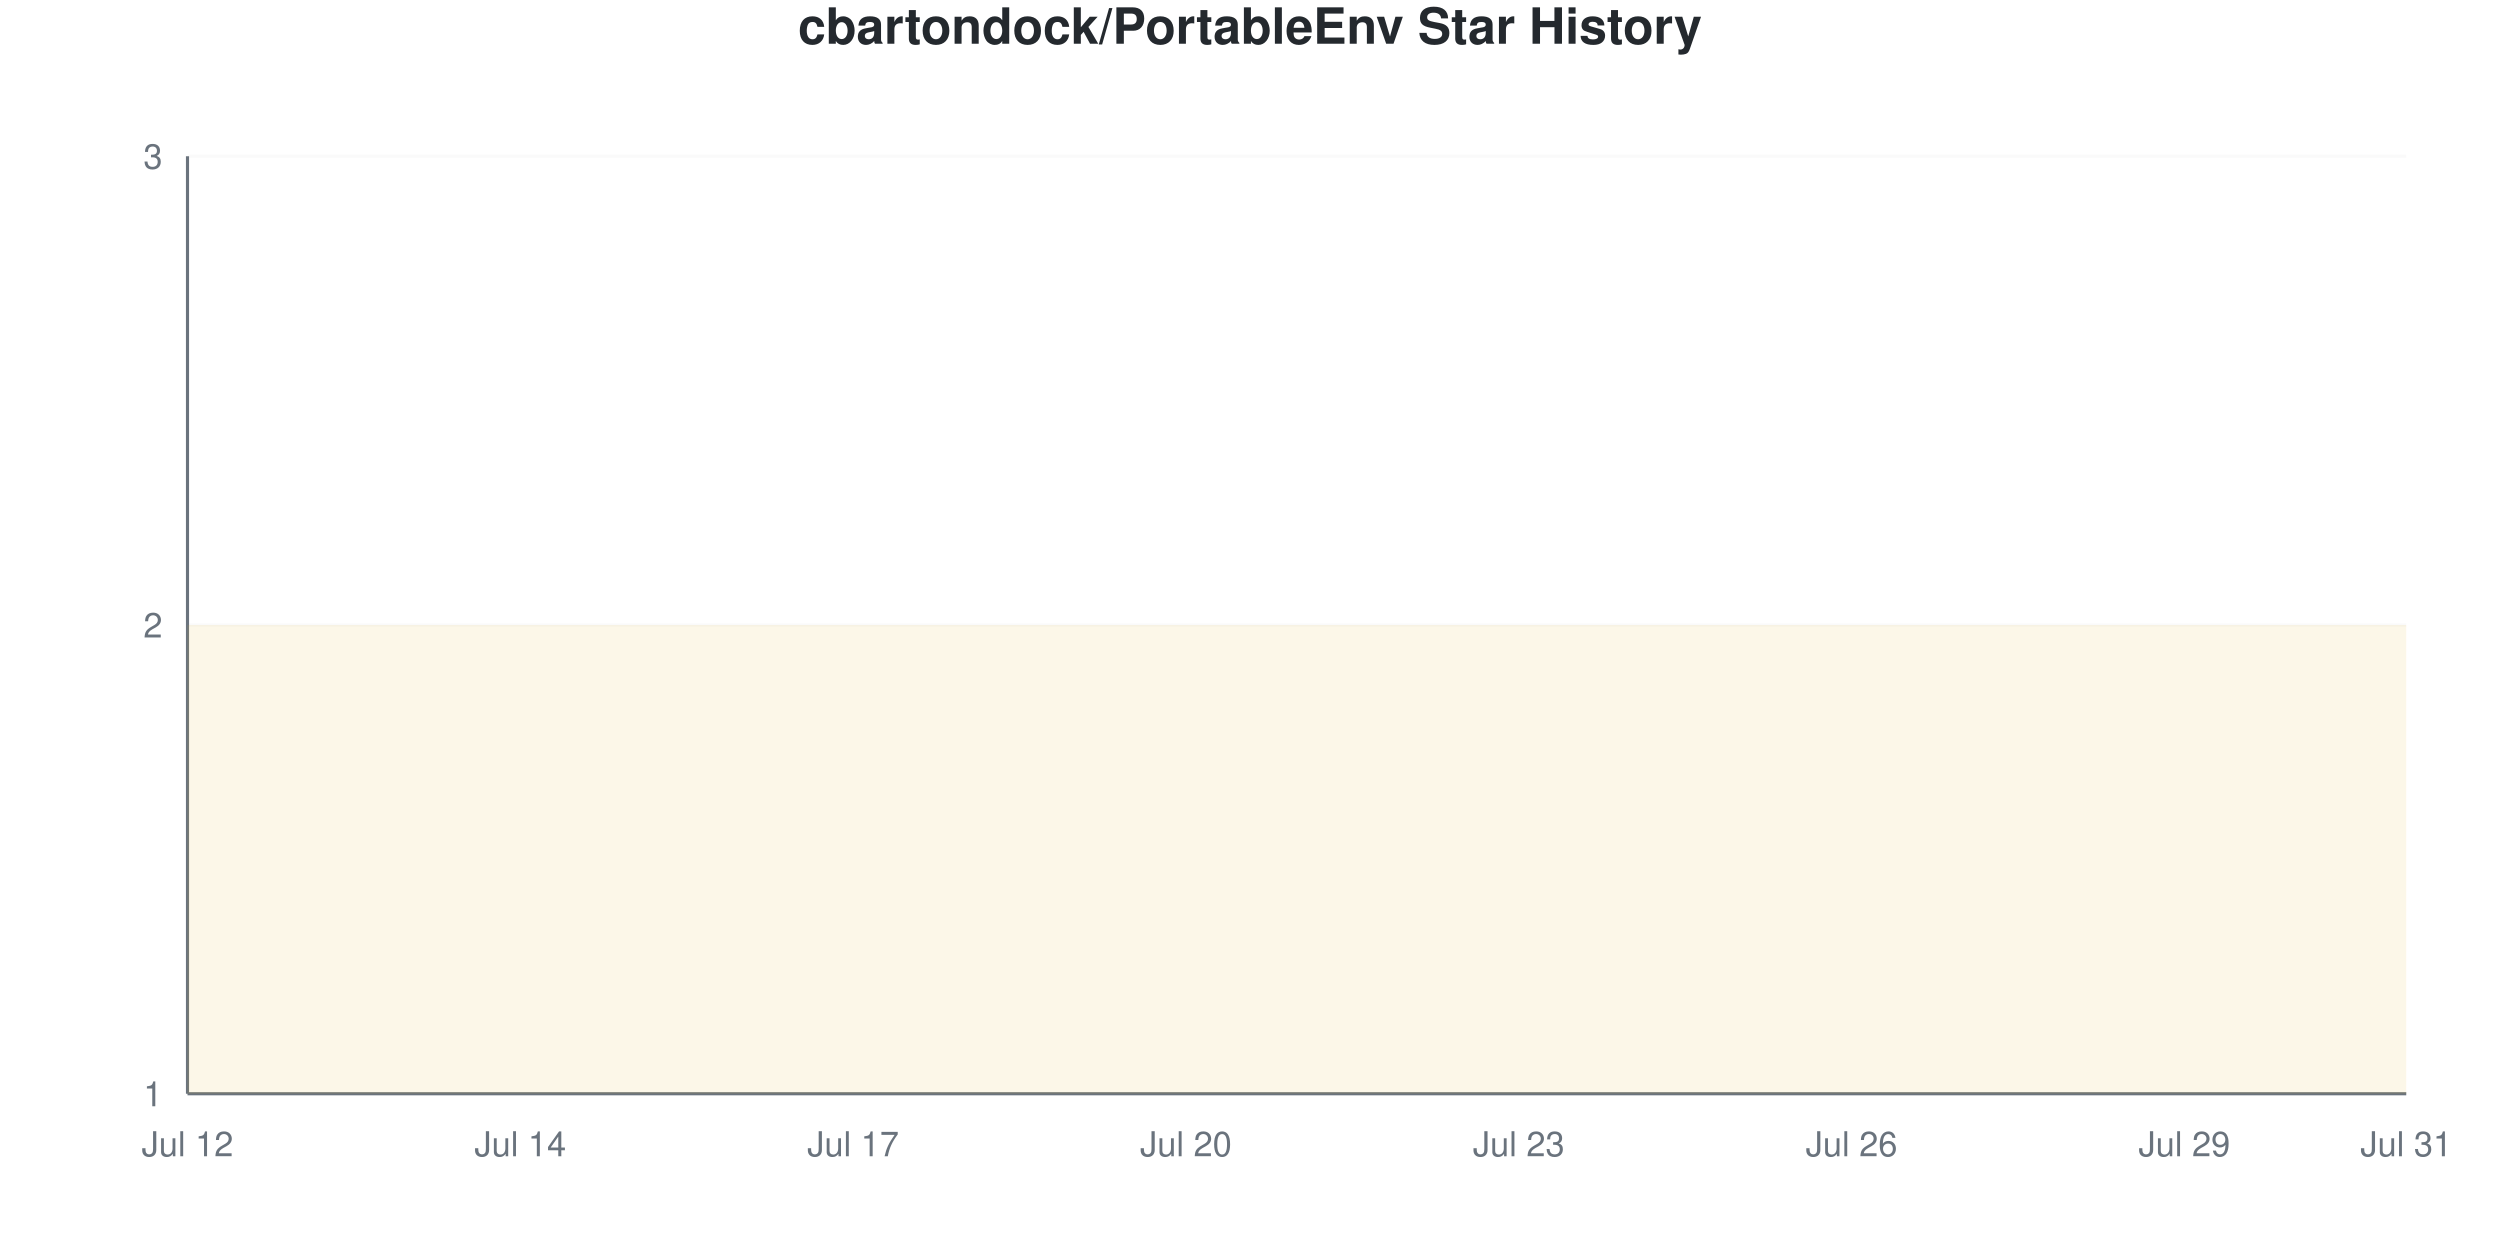
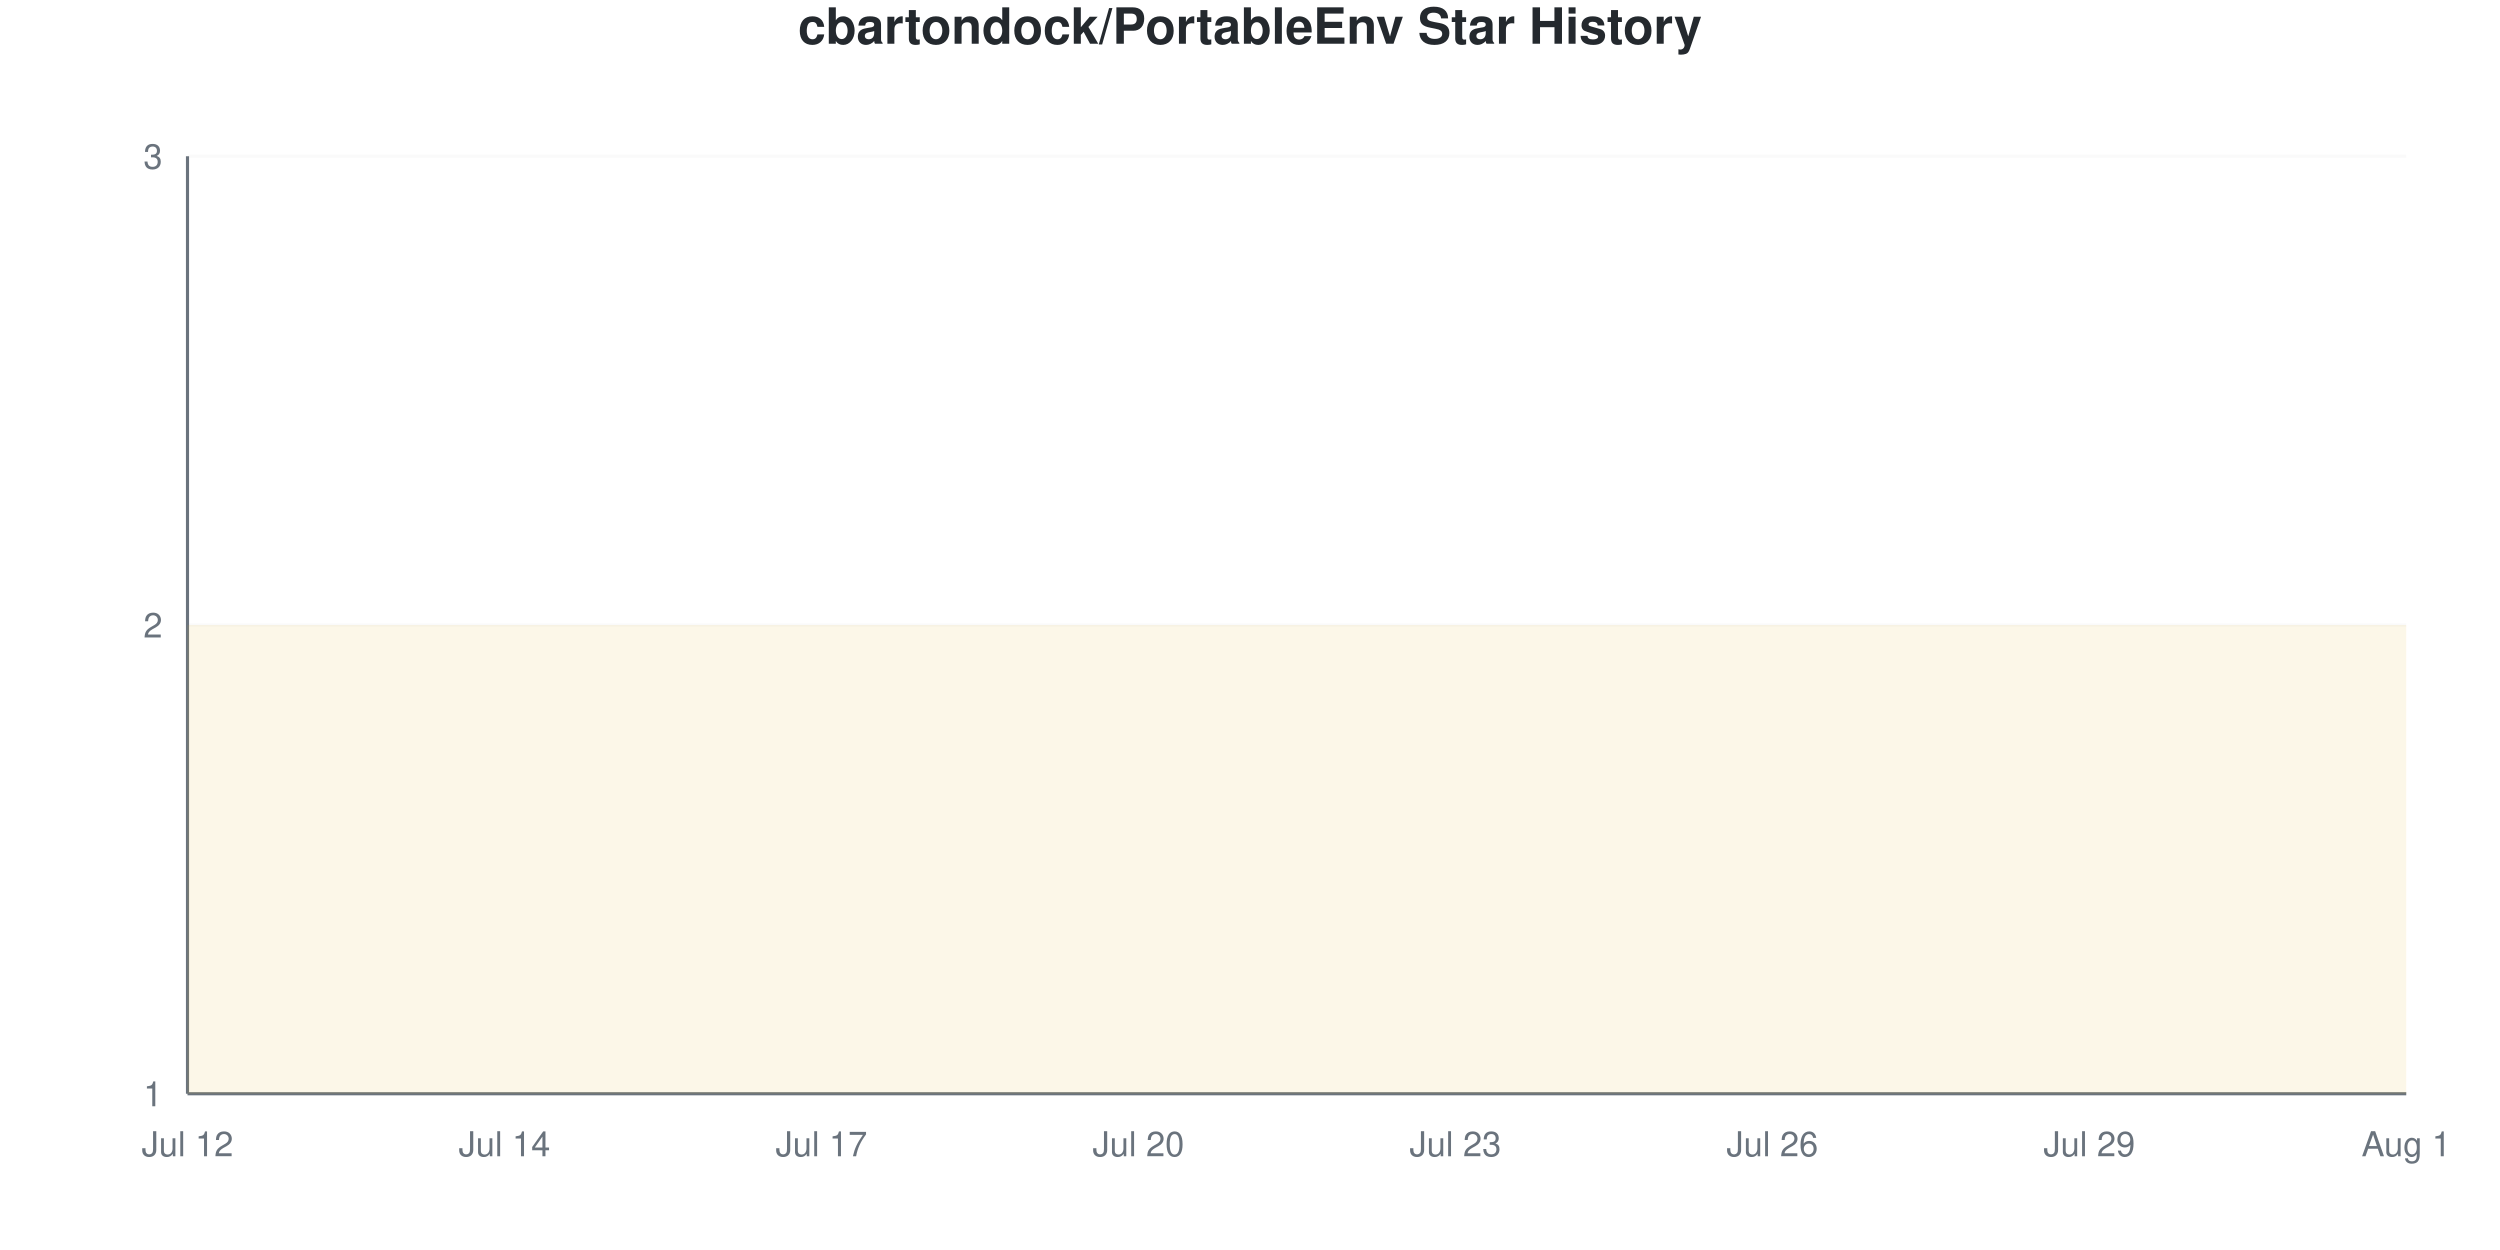
<svg xmlns="http://www.w3.org/2000/svg" viewBox="0 0 800 400" width="800" height="400">
  <style>
    @keyframes drawLine {
      to { stroke-dashoffset: 0; }
    }
    @keyframes fadeInPoint {
      from { opacity: 0; }
      to { opacity: 1; }
    }
    .data-line-0 {
      stroke-dasharray: 1290;
      stroke-dashoffset: 1290;
      animation: drawLine 2s ease-out forwards;
    }
    .data-point {
      opacity: 0;
      animation: fadeInPoint 0.5s ease-out forwards;
    }
    .chart-bg { fill: #fff; }
    .chart-text { fill: #24292e; }
    .chart-muted { fill: #6a737d; }
    .chart-grid { stroke: #eee; }
    .chart-axis { stroke: #6a737d; }
    @media (prefers-color-scheme: dark) {
      .chart-bg { fill: #0d1117; }
      .chart-text { fill: #e6edf3; }
      .chart-muted { fill: #8b949e; }
      .chart-grid { stroke: #21262d; }
      .chart-axis { stroke: #8b949e; }
    }
  </style>
  <rect width="800" height="400" class="chart-bg" />
  <text x="400" y="14" text-anchor="middle" class="chart-text" font-size="16" font-weight="bold" font-family="-apple-system, BlinkMacSystemFont, 'Segoe UI', Helvetica, Arial, sans-serif">cbartondock/PortableEnv Star History</text>
  <g class="grid">
    <line x1="60" y1="350" x2="770" y2="350" class="chart-grid" stroke-opacity="0.3" />
    <text x="52" y="354" text-anchor="end" class="chart-muted" font-size="11" font-family="-apple-system, BlinkMacSystemFont, 'Segoe UI', Helvetica, Arial, sans-serif">1</text>
    <line x1="60" y1="200" x2="770" y2="200" class="chart-grid" stroke-opacity="0.3" />
    <text x="52" y="204" text-anchor="end" class="chart-muted" font-size="11" font-family="-apple-system, BlinkMacSystemFont, 'Segoe UI', Helvetica, Arial, sans-serif">2</text>
    <line x1="60" y1="50" x2="770" y2="50" class="chart-grid" stroke-opacity="0.3" />
    <text x="52" y="54" text-anchor="end" class="chart-muted" font-size="11" font-family="-apple-system, BlinkMacSystemFont, 'Segoe UI', Helvetica, Arial, sans-serif">3</text>
  </g>
  <g class="milestones">
    
  </g>
  <g class="x-axis">
    <text x="60" y="370" text-anchor="middle" class="chart-muted" font-size="11" font-family="-apple-system, BlinkMacSystemFont, 'Segoe UI', Helvetica, Arial, sans-serif">Jul 12</text>
-     <text x="166.5" y="370" text-anchor="middle" class="chart-muted" font-size="11" font-family="-apple-system, BlinkMacSystemFont, 'Segoe UI', Helvetica, Arial, sans-serif">Jul 14</text>
-     <text x="273" y="370" text-anchor="middle" class="chart-muted" font-size="11" font-family="-apple-system, BlinkMacSystemFont, 'Segoe UI', Helvetica, Arial, sans-serif">Jul 17</text>
-     <text x="379.5" y="370" text-anchor="middle" class="chart-muted" font-size="11" font-family="-apple-system, BlinkMacSystemFont, 'Segoe UI', Helvetica, Arial, sans-serif">Jul 20</text>
-     <text x="486" y="370" text-anchor="middle" class="chart-muted" font-size="11" font-family="-apple-system, BlinkMacSystemFont, 'Segoe UI', Helvetica, Arial, sans-serif">Jul 23</text>
-     <text x="592.5" y="370" text-anchor="middle" class="chart-muted" font-size="11" font-family="-apple-system, BlinkMacSystemFont, 'Segoe UI', Helvetica, Arial, sans-serif">Jul 26</text>
-     <text x="699" y="370" text-anchor="middle" class="chart-muted" font-size="11" font-family="-apple-system, BlinkMacSystemFont, 'Segoe UI', Helvetica, Arial, sans-serif">Jul 29</text>
-     <text x="770" y="370" text-anchor="middle" class="chart-muted" font-size="11" font-family="-apple-system, BlinkMacSystemFont, 'Segoe UI', Helvetica, Arial, sans-serif">Jul 31</text>
+     <text x="161.429" y="370" text-anchor="middle" class="chart-muted" font-size="11" font-family="-apple-system, BlinkMacSystemFont, 'Segoe UI', Helvetica, Arial, sans-serif">Jul 14</text>
+     <text x="262.857" y="370" text-anchor="middle" class="chart-muted" font-size="11" font-family="-apple-system, BlinkMacSystemFont, 'Segoe UI', Helvetica, Arial, sans-serif">Jul 17</text>
+     <text x="364.286" y="370" text-anchor="middle" class="chart-muted" font-size="11" font-family="-apple-system, BlinkMacSystemFont, 'Segoe UI', Helvetica, Arial, sans-serif">Jul 20</text>
+     <text x="465.714" y="370" text-anchor="middle" class="chart-muted" font-size="11" font-family="-apple-system, BlinkMacSystemFont, 'Segoe UI', Helvetica, Arial, sans-serif">Jul 23</text>
+     <text x="567.143" y="370" text-anchor="middle" class="chart-muted" font-size="11" font-family="-apple-system, BlinkMacSystemFont, 'Segoe UI', Helvetica, Arial, sans-serif">Jul 26</text>
+     <text x="668.571" y="370" text-anchor="middle" class="chart-muted" font-size="11" font-family="-apple-system, BlinkMacSystemFont, 'Segoe UI', Helvetica, Arial, sans-serif">Jul 29</text>
+     <text x="770" y="370" text-anchor="middle" class="chart-muted" font-size="11" font-family="-apple-system, BlinkMacSystemFont, 'Segoe UI', Helvetica, Arial, sans-serif">Aug 1</text>
  </g>
  <line x1="60" y1="50" x2="60" y2="350" class="chart-axis" stroke-width="1" />
  <line x1="60" y1="350" x2="770" y2="350" class="chart-axis" stroke-width="1" />
-   <path d="M60,350 L60,200 C71.833,200 83.667,200 95.5,200 C107.333,200 119.167,200 131,200 C142.833,200 154.667,200 166.5,200 C178.333,200 190.167,200 202,200 C213.833,200 225.667,200 237.5,200 C249.333,200 261.167,200 273,200 C284.833,200 296.667,200 308.5,200 C320.333,200 332.167,200 344,200 C355.833,200 367.667,200 379.5,200 C391.333,200 403.167,200 415,200 C426.833,200 438.667,200 450.5,200 C462.333,200 474.167,200 486,200 C497.833,200 509.667,200 521.5,200 C533.333,200 545.167,200 557,200 C568.833,200 580.667,200 592.5,200 C604.333,200 616.167,200 628,200 C639.833,200 651.667,200 663.5,200 C675.333,200 687.167,200 699,200 C710.833,200 722.667,200 734.5,200 C746.333,200 758.167,200 770,200 L770,350 L60,350 Z" fill="#dfb317" fill-opacity="0.1" />
-   <path d="M60,350 L60,200 C71.833,200 83.667,200 95.5,200 C107.333,200 119.167,200 131,200 C142.833,200 154.667,200 166.5,200 C178.333,200 190.167,200 202,200 C213.833,200 225.667,200 237.5,200 C249.333,200 261.167,200 273,200 C284.833,200 296.667,200 308.5,200 C320.333,200 332.167,200 344,200 C355.833,200 367.667,200 379.5,200 C391.333,200 403.167,200 415,200 C426.833,200 438.667,200 450.5,200 C462.333,200 474.167,200 486,200 C497.833,200 509.667,200 521.5,200 C533.333,200 545.167,200 557,200 C568.833,200 580.667,200 592.5,200 C604.333,200 616.167,200 628,200 C639.833,200 651.667,200 663.5,200 C675.333,200 687.167,200 699,200 C710.833,200 722.667,200 734.5,200 C746.333,200 758.167,200 770,200" fill="none" stroke="#dfb317" stroke-width="2.5" class="data-line-0" />
+   <path d="M60,350 L60,200 C71.27,200 82.54,200 93.81,200 C105.079,200 116.349,200 127.619,200 C138.889,200 150.159,200 161.429,200 C172.698,200 183.968,200 195.238,200 C206.508,200 217.778,200 229.048,200 C240.317,200 251.587,200 262.857,200 C274.127,200 285.397,200 296.667,200 C307.937,200 319.206,200 330.476,200 C341.746,200 353.016,200 364.286,200 C375.556,200 386.825,200 398.095,200 C409.365,200 420.635,200 431.905,200 C443.175,200 454.444,200 465.714,200 C476.984,200 488.254,200 499.524,200 C510.794,200 522.063,200 533.333,200 C544.603,200 555.873,200 567.143,200 C578.413,200 589.683,200 600.952,200 C612.222,200 623.492,200 634.762,200 C646.032,200 657.302,200 668.571,200 C679.841,200 691.111,200 702.381,200 C713.651,200 724.921,200 736.19,200 C747.46,200 758.73,200 770,200 L770,350 L60,350 Z" fill="#dfb317" fill-opacity="0.1" />
+   <path d="M60,350 L60,200 C71.27,200 82.54,200 93.81,200 C105.079,200 116.349,200 127.619,200 C138.889,200 150.159,200 161.429,200 C172.698,200 183.968,200 195.238,200 C206.508,200 217.778,200 229.048,200 C240.317,200 251.587,200 262.857,200 C274.127,200 285.397,200 296.667,200 C307.937,200 319.206,200 330.476,200 C341.746,200 353.016,200 364.286,200 C375.556,200 386.825,200 398.095,200 C409.365,200 420.635,200 431.905,200 C443.175,200 454.444,200 465.714,200 C476.984,200 488.254,200 499.524,200 C510.794,200 522.063,200 533.333,200 C544.603,200 555.873,200 567.143,200 C578.413,200 589.683,200 600.952,200 C612.222,200 623.492,200 634.762,200 C646.032,200 657.302,200 668.571,200 C679.841,200 691.111,200 702.381,200 C713.651,200 724.921,200 736.19,200 C747.46,200 758.73,200 770,200" fill="none" stroke="#dfb317" stroke-width="2.5" class="data-line-0" />
  <g class="points">
    <circle cx="60" cy="200" r="4" fill="#dfb317" class="data-point" style="animation-delay: 1.50s" />
-     <circle cx="95.5" cy="200" r="4" fill="#dfb317" class="data-point" style="animation-delay: 1.55s" />
-     <circle cx="131" cy="200" r="4" fill="#dfb317" class="data-point" style="animation-delay: 1.60s" />
-     <circle cx="166.5" cy="200" r="4" fill="#dfb317" class="data-point" style="animation-delay: 1.65s" />
-     <circle cx="202" cy="200" r="4" fill="#dfb317" class="data-point" style="animation-delay: 1.70s" />
-     <circle cx="237.5" cy="200" r="4" fill="#dfb317" class="data-point" style="animation-delay: 1.75s" />
-     <circle cx="273" cy="200" r="4" fill="#dfb317" class="data-point" style="animation-delay: 1.80s" />
-     <circle cx="308.5" cy="200" r="4" fill="#dfb317" class="data-point" style="animation-delay: 1.85s" />
-     <circle cx="344" cy="200" r="4" fill="#dfb317" class="data-point" style="animation-delay: 1.90s" />
-     <circle cx="379.5" cy="200" r="4" fill="#dfb317" class="data-point" style="animation-delay: 1.95s" />
-     <circle cx="415" cy="200" r="4" fill="#dfb317" class="data-point" style="animation-delay: 2.00s" />
-     <circle cx="450.5" cy="200" r="4" fill="#dfb317" class="data-point" style="animation-delay: 2.05s" />
-     <circle cx="486" cy="200" r="4" fill="#dfb317" class="data-point" style="animation-delay: 2.10s" />
-     <circle cx="521.5" cy="200" r="4" fill="#dfb317" class="data-point" style="animation-delay: 2.15s" />
-     <circle cx="557" cy="200" r="4" fill="#dfb317" class="data-point" style="animation-delay: 2.20s" />
-     <circle cx="592.5" cy="200" r="4" fill="#dfb317" class="data-point" style="animation-delay: 2.25s" />
-     <circle cx="628" cy="200" r="4" fill="#dfb317" class="data-point" style="animation-delay: 2.30s" />
-     <circle cx="663.5" cy="200" r="4" fill="#dfb317" class="data-point" style="animation-delay: 2.35s" />
-     <circle cx="699" cy="200" r="4" fill="#dfb317" class="data-point" style="animation-delay: 2.40s" />
-     <circle cx="734.5" cy="200" r="4" fill="#dfb317" class="data-point" style="animation-delay: 2.45s" />
-     <circle cx="770" cy="200" r="4" fill="#dfb317" class="data-point" style="animation-delay: 2.50s" />
+     <circle cx="93.81" cy="200" r="4" fill="#dfb317" class="data-point" style="animation-delay: 1.55s" />
+     <circle cx="127.619" cy="200" r="4" fill="#dfb317" class="data-point" style="animation-delay: 1.60s" />
+     <circle cx="161.429" cy="200" r="4" fill="#dfb317" class="data-point" style="animation-delay: 1.65s" />
+     <circle cx="195.238" cy="200" r="4" fill="#dfb317" class="data-point" style="animation-delay: 1.70s" />
+     <circle cx="229.048" cy="200" r="4" fill="#dfb317" class="data-point" style="animation-delay: 1.75s" />
+     <circle cx="262.857" cy="200" r="4" fill="#dfb317" class="data-point" style="animation-delay: 1.80s" />
+     <circle cx="296.667" cy="200" r="4" fill="#dfb317" class="data-point" style="animation-delay: 1.85s" />
+     <circle cx="330.476" cy="200" r="4" fill="#dfb317" class="data-point" style="animation-delay: 1.90s" />
+     <circle cx="364.286" cy="200" r="4" fill="#dfb317" class="data-point" style="animation-delay: 1.95s" />
+     <circle cx="398.095" cy="200" r="4" fill="#dfb317" class="data-point" style="animation-delay: 2.00s" />
+     <circle cx="431.905" cy="200" r="4" fill="#dfb317" class="data-point" style="animation-delay: 2.05s" />
+     <circle cx="465.714" cy="200" r="4" fill="#dfb317" class="data-point" style="animation-delay: 2.10s" />
+     <circle cx="499.524" cy="200" r="4" fill="#dfb317" class="data-point" style="animation-delay: 2.15s" />
+     <circle cx="533.333" cy="200" r="4" fill="#dfb317" class="data-point" style="animation-delay: 2.20s" />
+     <circle cx="567.143" cy="200" r="4" fill="#dfb317" class="data-point" style="animation-delay: 2.25s" />
+     <circle cx="600.952" cy="200" r="4" fill="#dfb317" class="data-point" style="animation-delay: 2.30s" />
+     <circle cx="634.762" cy="200" r="4" fill="#dfb317" class="data-point" style="animation-delay: 2.35s" />
+     <circle cx="668.571" cy="200" r="4" fill="#dfb317" class="data-point" style="animation-delay: 2.40s" />
+     <circle cx="702.381" cy="200" r="4" fill="#dfb317" class="data-point" style="animation-delay: 2.45s" />
+     <circle cx="736.19" cy="200" r="4" fill="#dfb317" class="data-point" style="animation-delay: 2.50s" />
+     <circle cx="770" cy="200" r="4" fill="#dfb317" class="data-point" style="animation-delay: 2.55s" />
  </g>
</svg>
